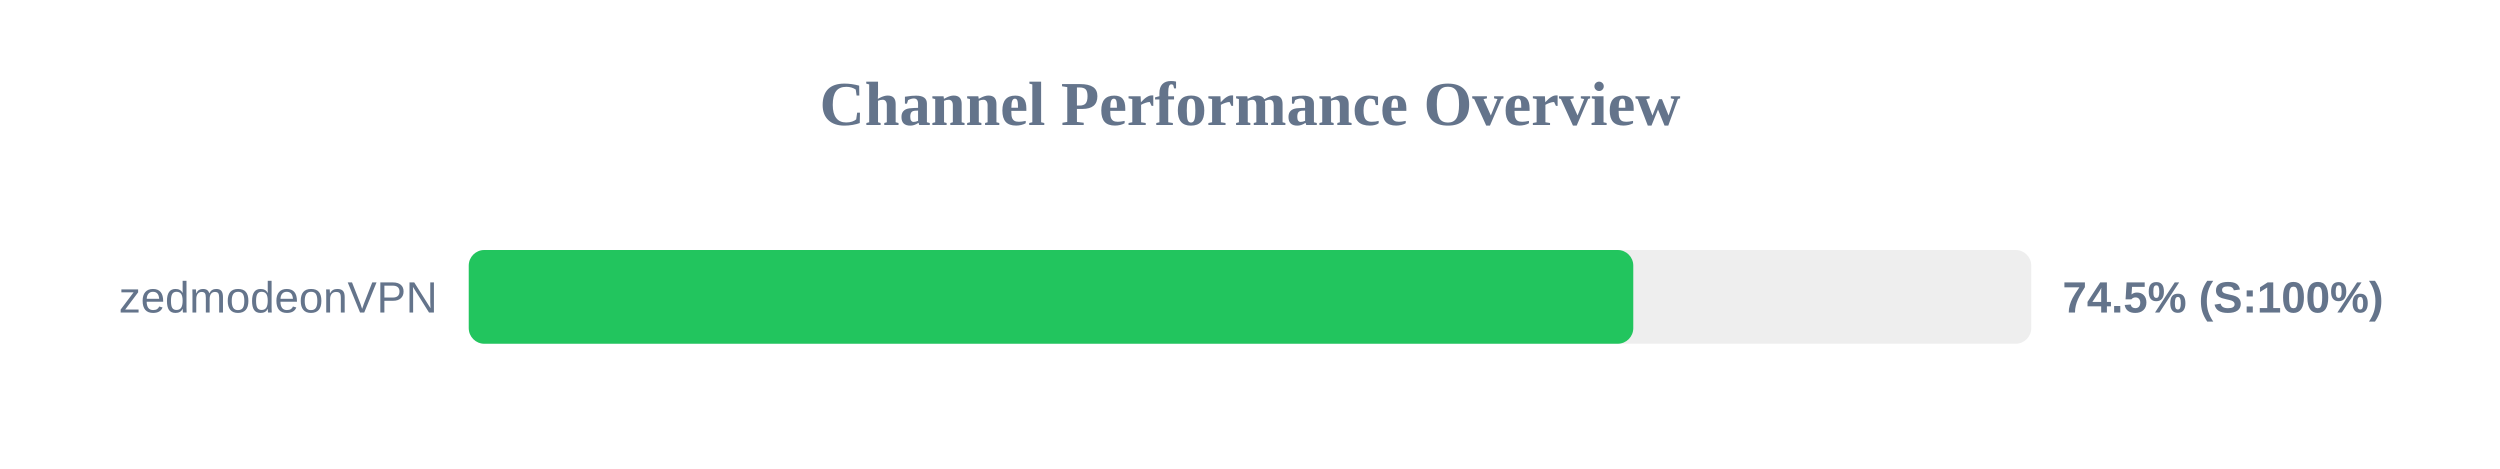
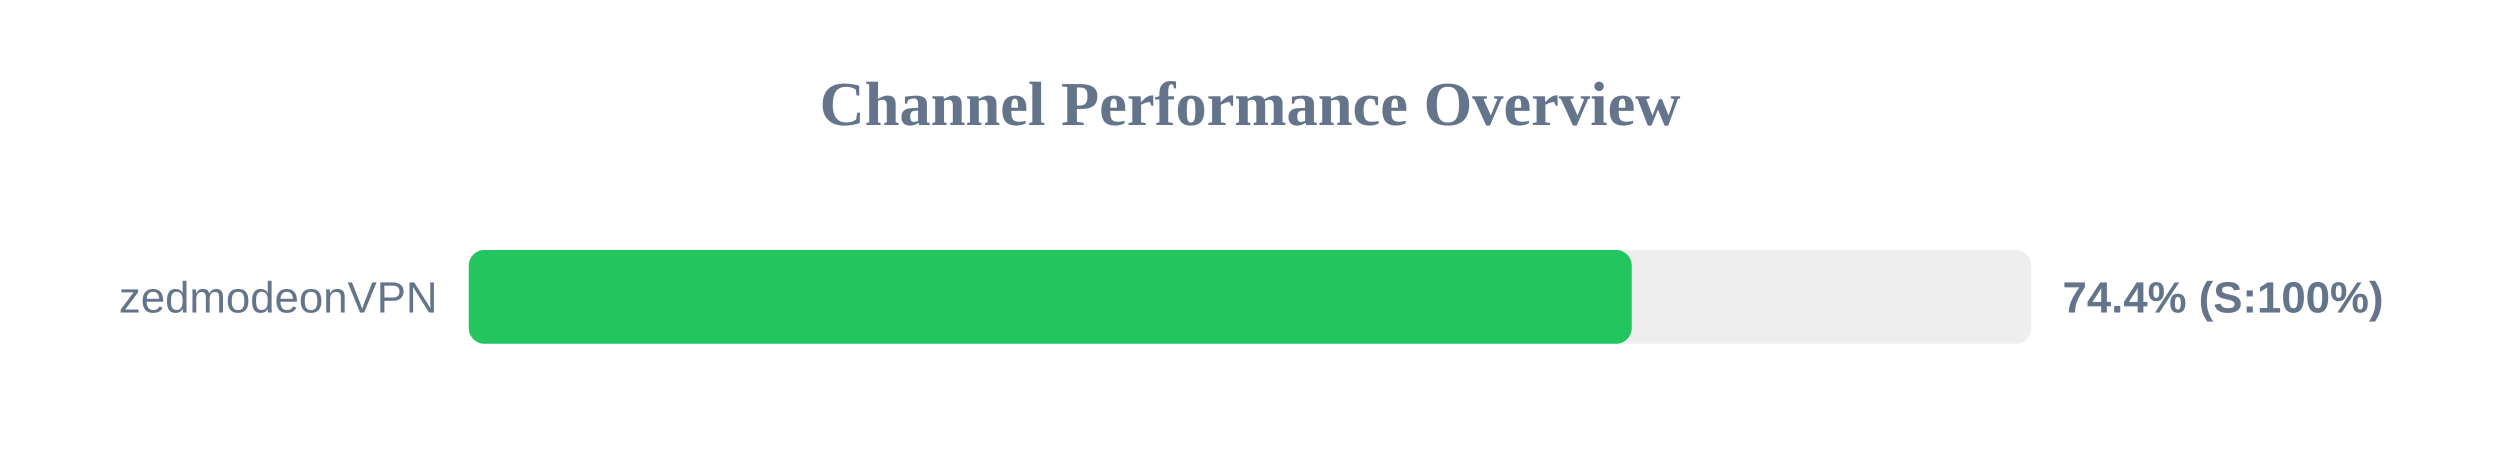
<svg xmlns="http://www.w3.org/2000/svg" width="800" height="150" version="1.1">
  <style>
        .row { font: 14px Arial; fill: #64748b; }
        .score { font: bold 14px Arial; fill: #64748b; }
    </style>
  <text x="400" y="40" text-anchor="middle" font-size="20px" font-weight="bold" fill="#64748b">Channel Performance Overview</text>
  <rect x="150" y="80" width="500" height="30" fill="#eee" rx="5" />
-   <rect x="150" y="80" width="372.65" height="30" fill="#22c55e" rx="5" />
+   <rect x="150" y="80" width="372.15" height="30" fill="#22c55e" rx="5" />
  <text x="140" y="100" text-anchor="end" class="row">zedmodeonVPN</text>
-   <text x="660" y="100" text-anchor="start" class="score">74.5% (S:100%)</text>
+   <text x="660" y="100" text-anchor="start" class="score">74.4% (S:100%)</text>
</svg>
